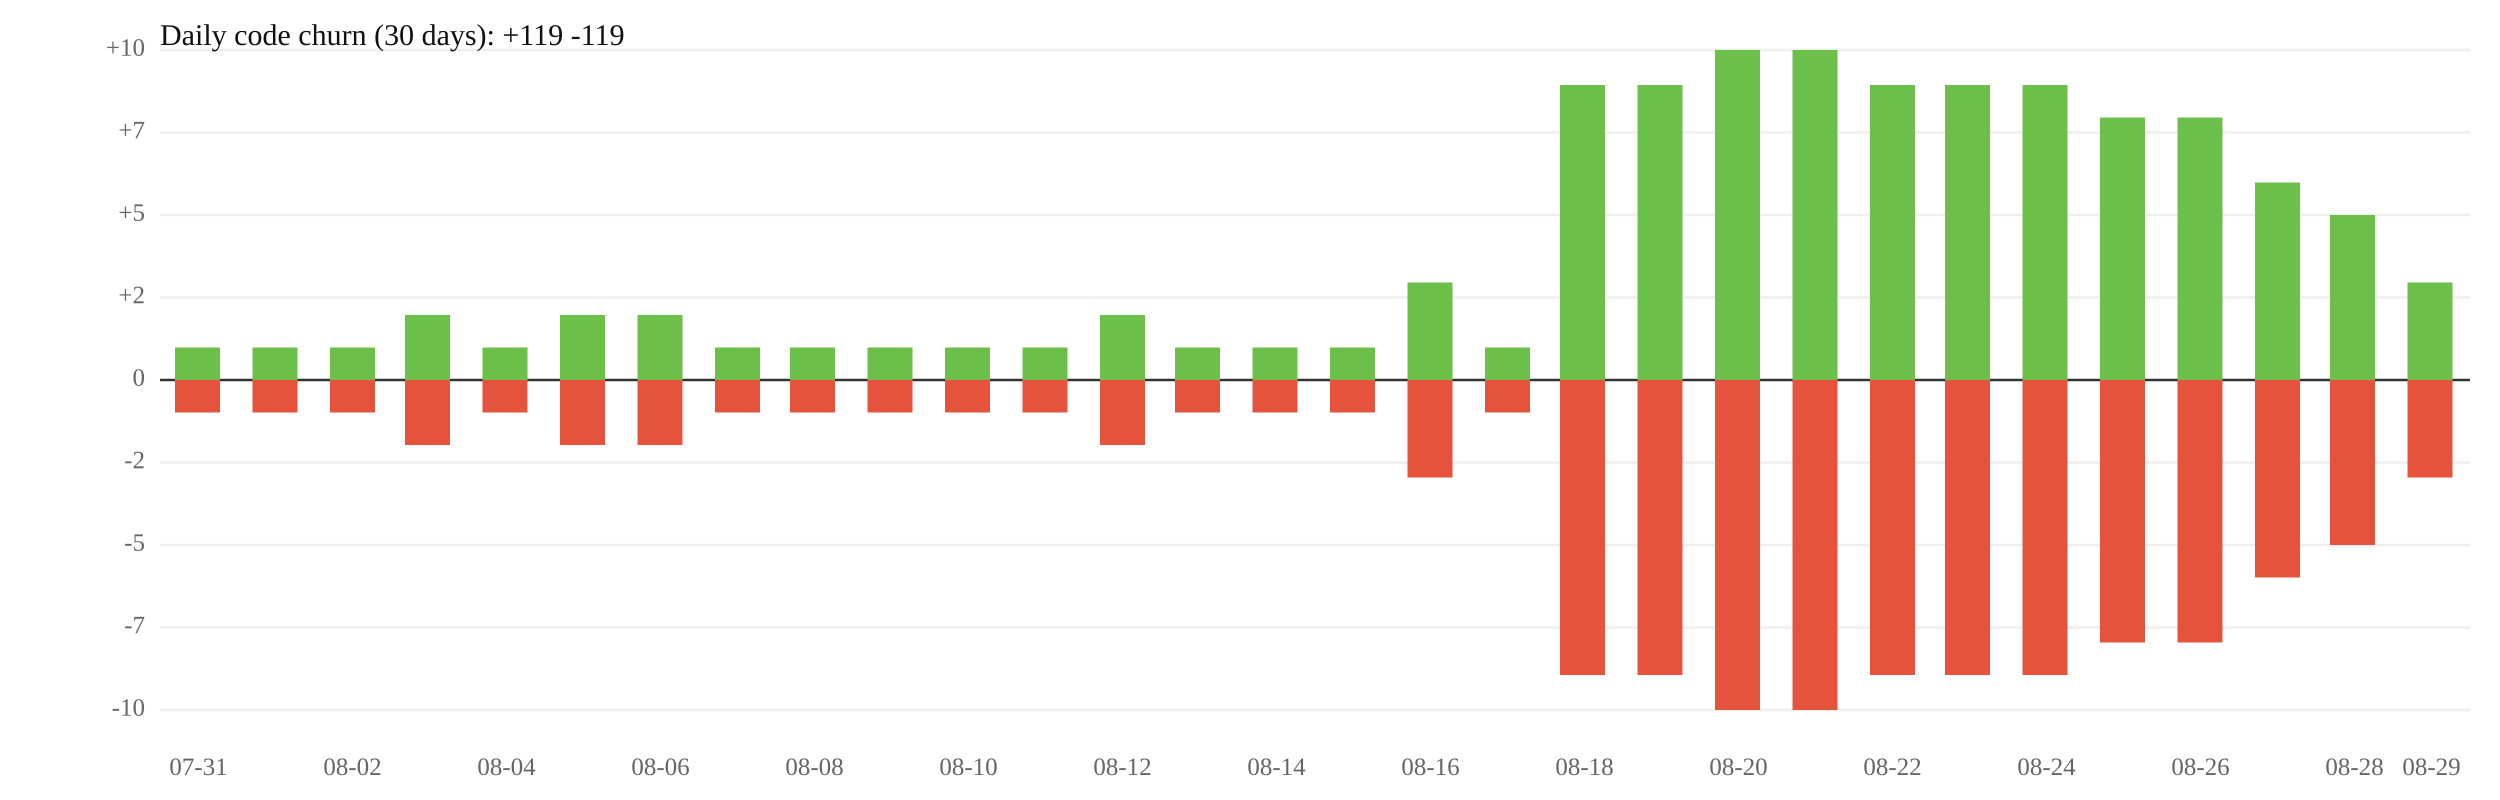
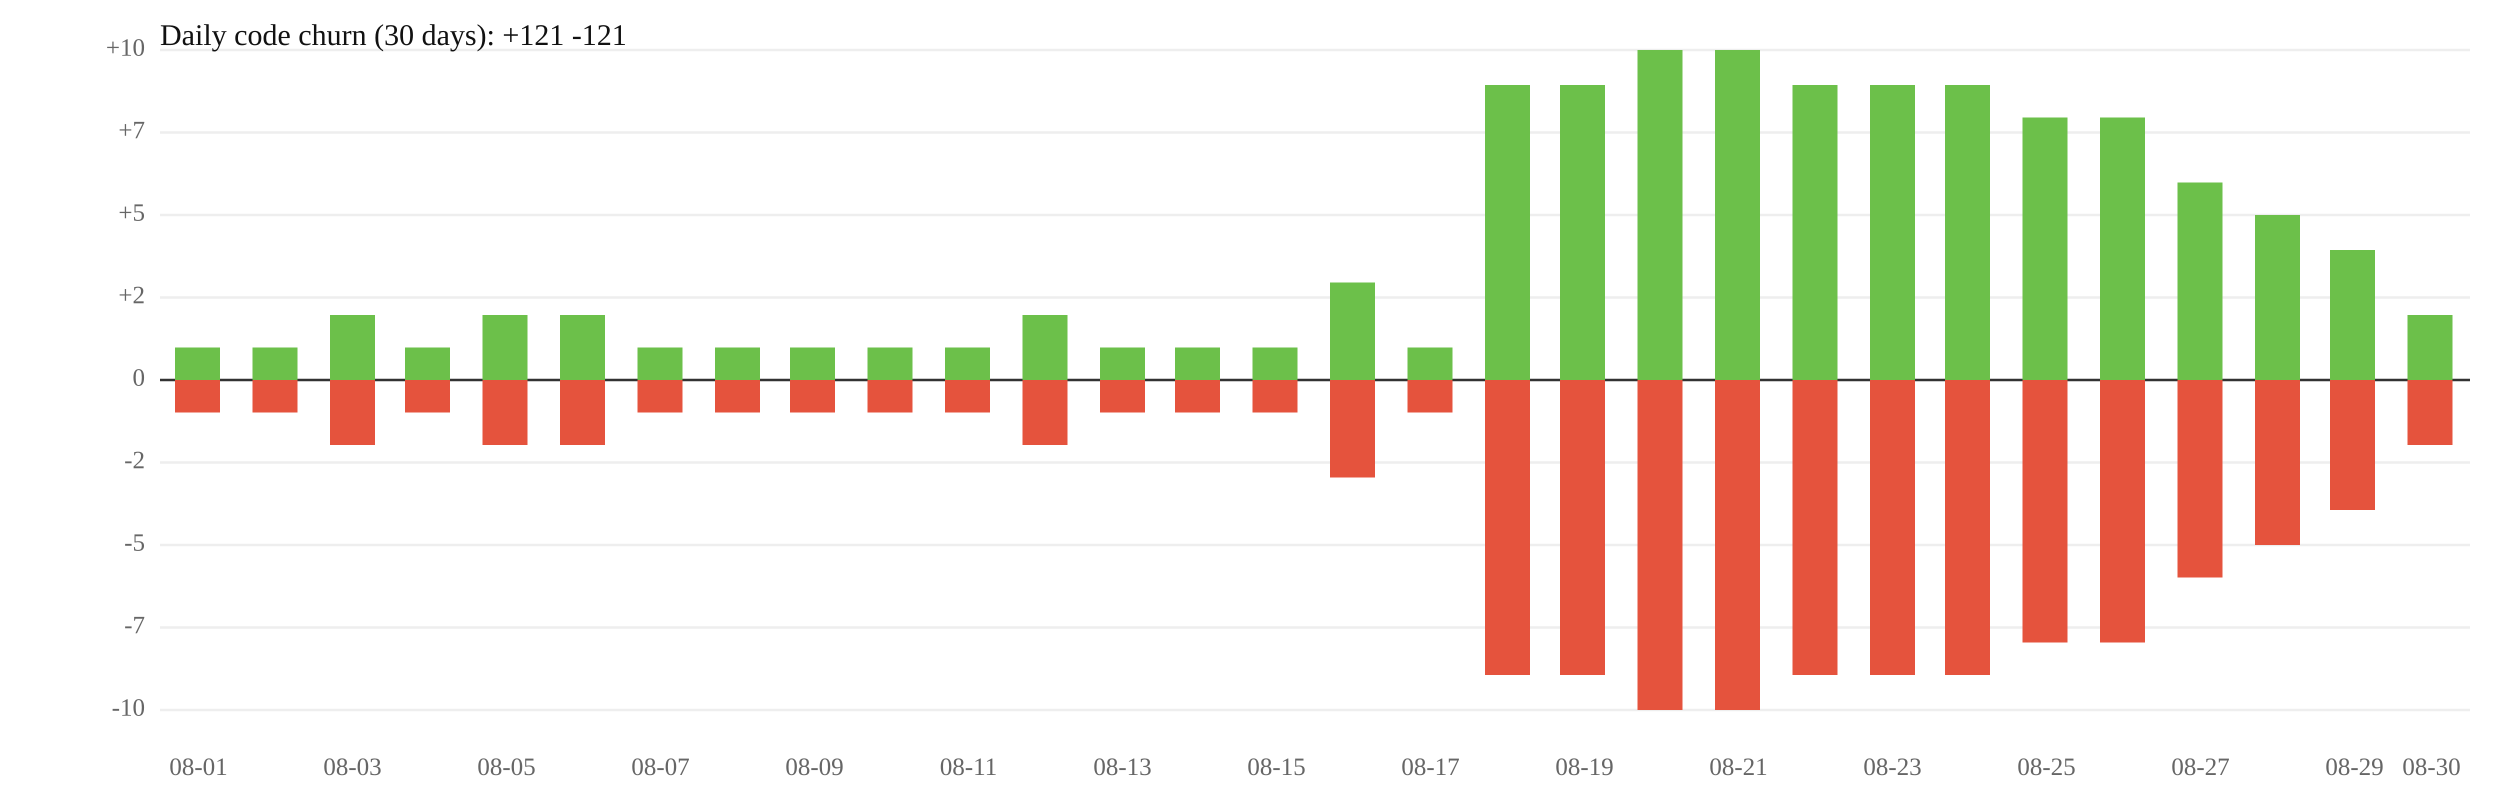
<svg xmlns="http://www.w3.org/2000/svg" width="1000" height="320" viewBox="0 0 1000 320">
  <rect width="100%" height="100%" fill="white" />
  <line x1="64" y1="119" x2="988" y2="119" stroke="#eee" />
  <line x1="64" y1="185" x2="988" y2="185" stroke="#eee" />
  <text x="58" y="119" font-size="10" text-anchor="end" dominant-baseline="middle" fill="#666">+2</text>
  <text x="58" y="185" font-size="10" text-anchor="end" dominant-baseline="middle" fill="#666">-2</text>
  <line x1="64" y1="86" x2="988" y2="86" stroke="#eee" />
  <line x1="64" y1="218" x2="988" y2="218" stroke="#eee" />
  <text x="58" y="86" font-size="10" text-anchor="end" dominant-baseline="middle" fill="#666">+5</text>
  <text x="58" y="218" font-size="10" text-anchor="end" dominant-baseline="middle" fill="#666">-5</text>
  <line x1="64" y1="53" x2="988" y2="53" stroke="#eee" />
  <line x1="64" y1="251" x2="988" y2="251" stroke="#eee" />
  <text x="58" y="53" font-size="10" text-anchor="end" dominant-baseline="middle" fill="#666">+7</text>
  <text x="58" y="251" font-size="10" text-anchor="end" dominant-baseline="middle" fill="#666">-7</text>
  <line x1="64" y1="20" x2="988" y2="20" stroke="#eee" />
  <line x1="64" y1="284" x2="988" y2="284" stroke="#eee" />
  <text x="58" y="20" font-size="10" text-anchor="end" dominant-baseline="middle" fill="#666">+10</text>
  <text x="58" y="284" font-size="10" text-anchor="end" dominant-baseline="middle" fill="#666">-10</text>
  <line x1="64" y1="152" x2="988" y2="152" stroke="#333" />
  <text x="58" y="152" font-size="10" text-anchor="end" dominant-baseline="middle" fill="#666">0</text>
  <rect x="70" y="139" width="18" height="13" fill="#6cc04a" />
  <rect x="70" y="152" width="18" height="13" fill="#e5533d" />
  <rect x="101" y="139" width="18" height="13" fill="#6cc04a" />
  <rect x="101" y="152" width="18" height="13" fill="#e5533d" />
-   <rect x="132" y="139" width="18" height="13" fill="#6cc04a" />
-   <rect x="132" y="152" width="18" height="13" fill="#e5533d" />
-   <rect x="162" y="126" width="18" height="26" fill="#6cc04a" />
-   <rect x="162" y="152" width="18" height="26" fill="#e5533d" />
-   <rect x="193" y="139" width="18" height="13" fill="#6cc04a" />
-   <rect x="193" y="152" width="18" height="13" fill="#e5533d" />
+   <rect x="132" y="126" width="18" height="26" fill="#6cc04a" />
+   <rect x="132" y="152" width="18" height="26" fill="#e5533d" />
+   <rect x="162" y="139" width="18" height="13" fill="#6cc04a" />
+   <rect x="162" y="152" width="18" height="13" fill="#e5533d" />
+   <rect x="193" y="126" width="18" height="26" fill="#6cc04a" />
+   <rect x="193" y="152" width="18" height="26" fill="#e5533d" />
  <rect x="224" y="126" width="18" height="26" fill="#6cc04a" />
  <rect x="224" y="152" width="18" height="26" fill="#e5533d" />
-   <rect x="255" y="126" width="18" height="26" fill="#6cc04a" />
-   <rect x="255" y="152" width="18" height="26" fill="#e5533d" />
+   <rect x="255" y="139" width="18" height="13" fill="#6cc04a" />
+   <rect x="255" y="152" width="18" height="13" fill="#e5533d" />
  <rect x="286" y="139" width="18" height="13" fill="#6cc04a" />
  <rect x="286" y="152" width="18" height="13" fill="#e5533d" />
  <rect x="316" y="139" width="18" height="13" fill="#6cc04a" />
  <rect x="316" y="152" width="18" height="13" fill="#e5533d" />
  <rect x="347" y="139" width="18" height="13" fill="#6cc04a" />
  <rect x="347" y="152" width="18" height="13" fill="#e5533d" />
  <rect x="378" y="139" width="18" height="13" fill="#6cc04a" />
  <rect x="378" y="152" width="18" height="13" fill="#e5533d" />
-   <rect x="409" y="139" width="18" height="13" fill="#6cc04a" />
-   <rect x="409" y="152" width="18" height="13" fill="#e5533d" />
-   <rect x="440" y="126" width="18" height="26" fill="#6cc04a" />
-   <rect x="440" y="152" width="18" height="26" fill="#e5533d" />
+   <rect x="409" y="126" width="18" height="26" fill="#6cc04a" />
+   <rect x="409" y="152" width="18" height="26" fill="#e5533d" />
+   <rect x="440" y="139" width="18" height="13" fill="#6cc04a" />
+   <rect x="440" y="152" width="18" height="13" fill="#e5533d" />
  <rect x="470" y="139" width="18" height="13" fill="#6cc04a" />
  <rect x="470" y="152" width="18" height="13" fill="#e5533d" />
  <rect x="501" y="139" width="18" height="13" fill="#6cc04a" />
  <rect x="501" y="152" width="18" height="13" fill="#e5533d" />
-   <rect x="532" y="139" width="18" height="13" fill="#6cc04a" />
-   <rect x="532" y="152" width="18" height="13" fill="#e5533d" />
-   <rect x="563" y="113" width="18" height="39" fill="#6cc04a" />
-   <rect x="563" y="152" width="18" height="39" fill="#e5533d" />
-   <rect x="594" y="139" width="18" height="13" fill="#6cc04a" />
-   <rect x="594" y="152" width="18" height="13" fill="#e5533d" />
+   <rect x="532" y="113" width="18" height="39" fill="#6cc04a" />
+   <rect x="532" y="152" width="18" height="39" fill="#e5533d" />
+   <rect x="563" y="139" width="18" height="13" fill="#6cc04a" />
+   <rect x="563" y="152" width="18" height="13" fill="#e5533d" />
+   <rect x="594" y="34" width="18" height="118" fill="#6cc04a" />
+   <rect x="594" y="152" width="18" height="118" fill="#e5533d" />
  <rect x="624" y="34" width="18" height="118" fill="#6cc04a" />
  <rect x="624" y="152" width="18" height="118" fill="#e5533d" />
-   <rect x="655" y="34" width="18" height="118" fill="#6cc04a" />
-   <rect x="655" y="152" width="18" height="118" fill="#e5533d" />
+   <rect x="655" y="20" width="18" height="132" fill="#6cc04a" />
+   <rect x="655" y="152" width="18" height="132" fill="#e5533d" />
  <rect x="686" y="20" width="18" height="132" fill="#6cc04a" />
  <rect x="686" y="152" width="18" height="132" fill="#e5533d" />
-   <rect x="717" y="20" width="18" height="132" fill="#6cc04a" />
-   <rect x="717" y="152" width="18" height="132" fill="#e5533d" />
+   <rect x="717" y="34" width="18" height="118" fill="#6cc04a" />
+   <rect x="717" y="152" width="18" height="118" fill="#e5533d" />
  <rect x="748" y="34" width="18" height="118" fill="#6cc04a" />
  <rect x="748" y="152" width="18" height="118" fill="#e5533d" />
  <rect x="778" y="34" width="18" height="118" fill="#6cc04a" />
  <rect x="778" y="152" width="18" height="118" fill="#e5533d" />
-   <rect x="809" y="34" width="18" height="118" fill="#6cc04a" />
-   <rect x="809" y="152" width="18" height="118" fill="#e5533d" />
+   <rect x="809" y="47" width="18" height="105" fill="#6cc04a" />
+   <rect x="809" y="152" width="18" height="105" fill="#e5533d" />
  <rect x="840" y="47" width="18" height="105" fill="#6cc04a" />
  <rect x="840" y="152" width="18" height="105" fill="#e5533d" />
-   <rect x="871" y="47" width="18" height="105" fill="#6cc04a" />
-   <rect x="871" y="152" width="18" height="105" fill="#e5533d" />
-   <rect x="902" y="73" width="18" height="79" fill="#6cc04a" />
-   <rect x="902" y="152" width="18" height="79" fill="#e5533d" />
-   <rect x="932" y="86" width="18" height="66" fill="#6cc04a" />
-   <rect x="932" y="152" width="18" height="66" fill="#e5533d" />
-   <rect x="963" y="113" width="18" height="39" fill="#6cc04a" />
-   <rect x="963" y="152" width="18" height="39" fill="#e5533d" />
-   <text x="79.4" y="310" font-size="10" text-anchor="middle" fill="#666">07-31</text>
-   <text x="141.0" y="310" font-size="10" text-anchor="middle" fill="#666">08-02</text>
-   <text x="202.6" y="310" font-size="10" text-anchor="middle" fill="#666">08-04</text>
-   <text x="264.2" y="310" font-size="10" text-anchor="middle" fill="#666">08-06</text>
-   <text x="325.8" y="310" font-size="10" text-anchor="middle" fill="#666">08-08</text>
-   <text x="387.4" y="310" font-size="10" text-anchor="middle" fill="#666">08-10</text>
-   <text x="449.0" y="310" font-size="10" text-anchor="middle" fill="#666">08-12</text>
-   <text x="510.6" y="310" font-size="10" text-anchor="middle" fill="#666">08-14</text>
-   <text x="572.2" y="310" font-size="10" text-anchor="middle" fill="#666">08-16</text>
-   <text x="633.8" y="310" font-size="10" text-anchor="middle" fill="#666">08-18</text>
-   <text x="695.4" y="310" font-size="10" text-anchor="middle" fill="#666">08-20</text>
-   <text x="757.0" y="310" font-size="10" text-anchor="middle" fill="#666">08-22</text>
-   <text x="818.6" y="310" font-size="10" text-anchor="middle" fill="#666">08-24</text>
-   <text x="880.2" y="310" font-size="10" text-anchor="middle" fill="#666">08-26</text>
-   <text x="941.8" y="310" font-size="10" text-anchor="middle" fill="#666">08-28</text>
-   <text x="972.6" y="310" font-size="10" text-anchor="middle" fill="#666">08-29</text>
-   <text x="64" y="18" font-size="12" fill="#111">Daily code churn (30 days): +119  -119</text>
+   <rect x="871" y="73" width="18" height="79" fill="#6cc04a" />
+   <rect x="871" y="152" width="18" height="79" fill="#e5533d" />
+   <rect x="902" y="86" width="18" height="66" fill="#6cc04a" />
+   <rect x="902" y="152" width="18" height="66" fill="#e5533d" />
+   <rect x="932" y="100" width="18" height="52" fill="#6cc04a" />
+   <rect x="932" y="152" width="18" height="52" fill="#e5533d" />
+   <rect x="963" y="126" width="18" height="26" fill="#6cc04a" />
+   <rect x="963" y="152" width="18" height="26" fill="#e5533d" />
+   <text x="79.4" y="310" font-size="10" text-anchor="middle" fill="#666">08-01</text>
+   <text x="141.0" y="310" font-size="10" text-anchor="middle" fill="#666">08-03</text>
+   <text x="202.6" y="310" font-size="10" text-anchor="middle" fill="#666">08-05</text>
+   <text x="264.2" y="310" font-size="10" text-anchor="middle" fill="#666">08-07</text>
+   <text x="325.8" y="310" font-size="10" text-anchor="middle" fill="#666">08-09</text>
+   <text x="387.4" y="310" font-size="10" text-anchor="middle" fill="#666">08-11</text>
+   <text x="449.0" y="310" font-size="10" text-anchor="middle" fill="#666">08-13</text>
+   <text x="510.6" y="310" font-size="10" text-anchor="middle" fill="#666">08-15</text>
+   <text x="572.2" y="310" font-size="10" text-anchor="middle" fill="#666">08-17</text>
+   <text x="633.8" y="310" font-size="10" text-anchor="middle" fill="#666">08-19</text>
+   <text x="695.4" y="310" font-size="10" text-anchor="middle" fill="#666">08-21</text>
+   <text x="757.0" y="310" font-size="10" text-anchor="middle" fill="#666">08-23</text>
+   <text x="818.6" y="310" font-size="10" text-anchor="middle" fill="#666">08-25</text>
+   <text x="880.2" y="310" font-size="10" text-anchor="middle" fill="#666">08-27</text>
+   <text x="941.8" y="310" font-size="10" text-anchor="middle" fill="#666">08-29</text>
+   <text x="972.6" y="310" font-size="10" text-anchor="middle" fill="#666">08-30</text>
+   <text x="64" y="18" font-size="12" fill="#111">Daily code churn (30 days): +121  -121</text>
</svg>
